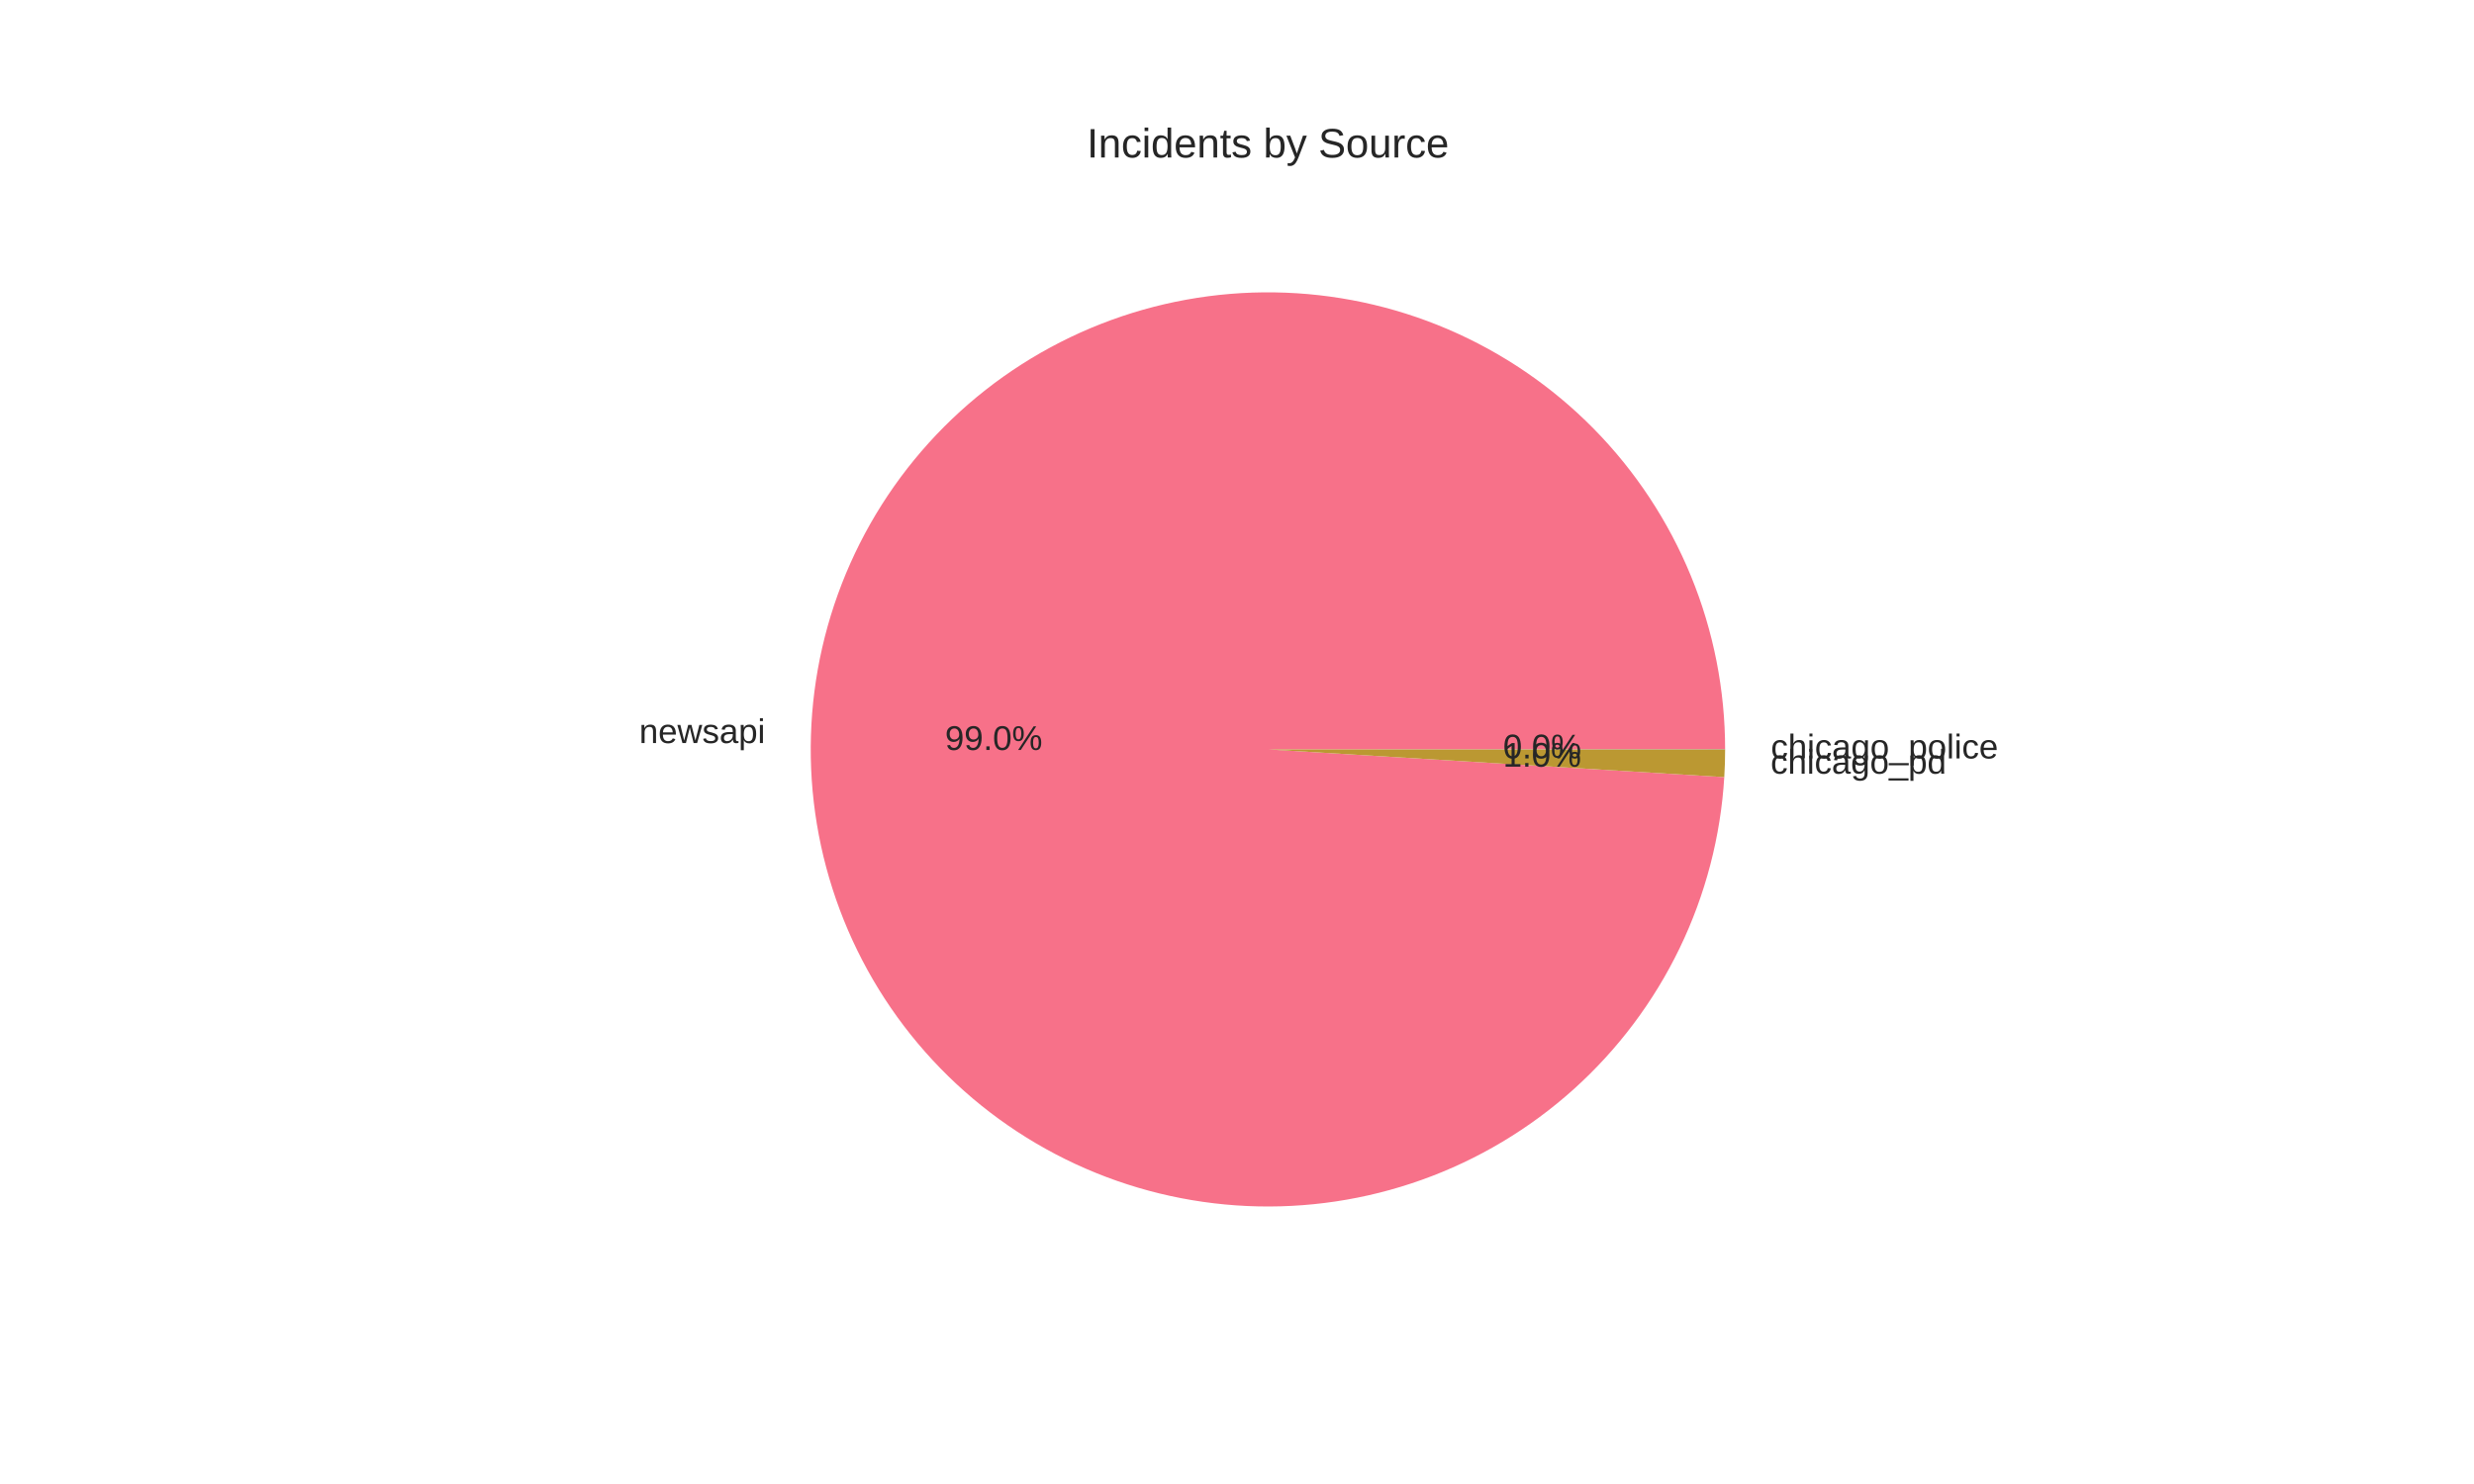
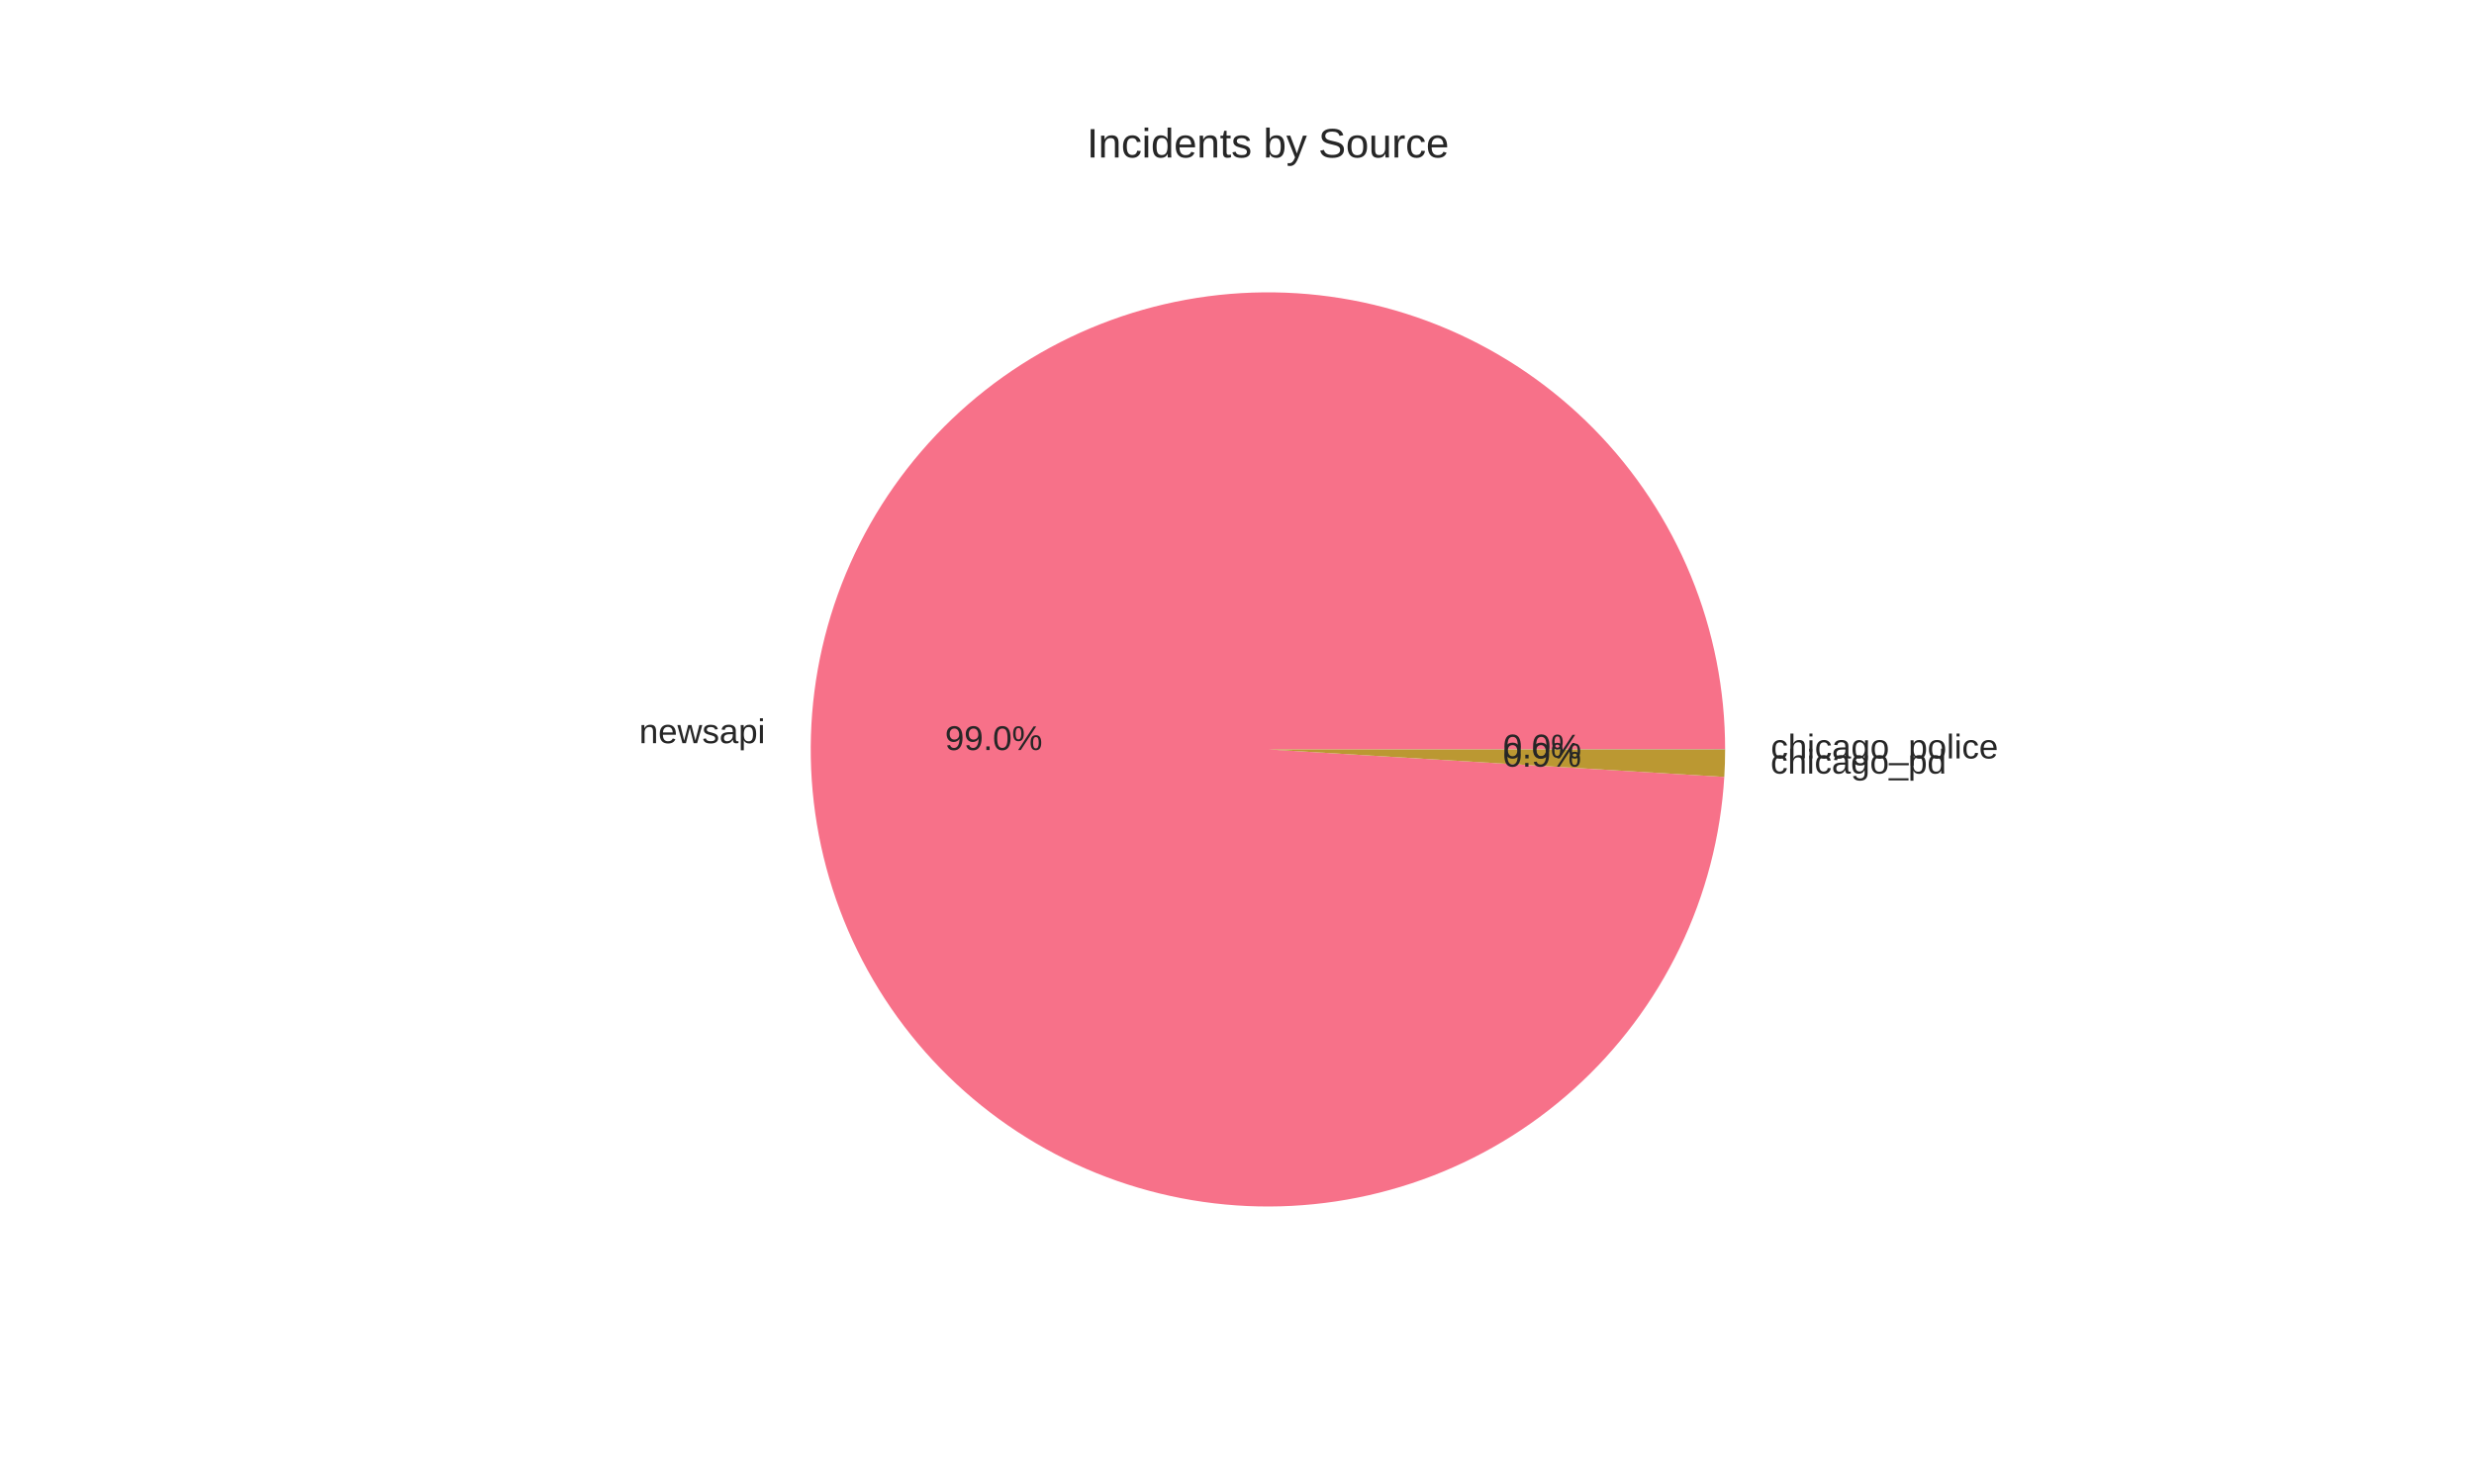
<svg xmlns="http://www.w3.org/2000/svg" width="720pt" height="432pt" viewBox="0 0 720 432" version="1.1">
  <defs>
    <style type="text/css">*{stroke-linejoin: round; stroke-linecap: butt}</style>
  </defs>
  <g id="figure_1">
    <g id="patch_1">
      <path d="M 0 432  L 720 432  L 720 0  L 0 0  z " style="fill: #ffffff" />
    </g>
    <g id="axes_1">
      <g id="matplotlib.axis_1" />
      <g id="matplotlib.axis_2" />
      <g id="patch_2">
-         <path d="M 502.056 218.16  C 502.056 200.857 498.681 183.719 492.12 167.708  C 485.559 151.697 475.937 137.119 463.795 124.791  C 451.653 112.464 437.222 102.622 421.313 95.819  C 405.403 89.016 388.318 85.382 371.017 85.119  C 353.716 84.857 336.529 87.972 320.42 94.29  C 304.312 100.607 289.589 110.006 277.079 121.96  C 264.569 133.914 254.51 148.194 247.466 163.999  C 240.423 179.803 236.53 196.831 236.005 214.126  C 235.481 231.421 238.335 248.654 244.407 264.856  C 250.48 281.059 259.655 295.922 271.418 308.612  C 283.18 321.302 297.306 331.577 313.002 338.859  C 328.699 346.141 345.665 350.292 362.951 351.078  C 380.236 351.865 397.51 349.273 413.802 343.446  C 430.095 337.62 445.096 328.671 457.963 317.102  C 470.829 305.533 481.317 291.565 488.836 275.981  C 496.355 260.397 500.763 243.495 501.811 226.224  L 369 218.16  z " style="fill: #f77189" />
+         <path d="M 502.056 218.16  C 502.056 200.856 498.68 183.716 492.118 167.704  C 485.556 151.692 475.933 137.113 463.79 124.786  C 451.646 112.458 437.213 102.617 421.302 95.815  C 405.391 89.013 388.304 85.379 371.002 85.119  C 353.699 84.859 336.511 87.976 320.402 94.297  C 304.293 100.617 289.571 110.019 277.062 121.976  C 264.553 133.933 254.496 148.216 247.455 164.023  C 240.415 179.831 236.525 196.861 236.004 214.157  C 235.484 231.454 238.342 248.687 244.42 264.889  C 250.497 281.091 259.677 295.953 271.444 308.641  C 283.211 321.328 297.342 331.599 313.041 338.877  C 328.741 346.154 345.71 350.3 362.997 351.081  C 380.284 351.861 397.558 349.262 413.85 343.429  C 430.141 337.596 445.14 328.641 458.003 317.066  C 470.866 305.491 481.348 291.517 488.861 275.928  C 496.374 260.34 500.775 243.435 501.815 226.162  L 369 218.16  z " style="fill: #f77189" />
      </g>
      <g id="patch_3">
-         <path d="M 501.811 226.224  C 501.892 224.895 501.953 223.564 501.994 222.234  C 502.034 220.903 502.055 219.571 502.056 218.24  L 369 218.16  z " style="fill: #bb9832" />
+         <path d="M 501.815 226.162  C 501.895 224.843 501.954 223.523 501.995 222.202  C 502.035 220.882 502.055 219.561 502.056 218.239  L 369 218.16  z " style="fill: #bb9832" />
      </g>
      <g id="patch_4">
-         <path d="M 502.056 218.24  C 502.056 218.227 502.056 218.213 502.056 218.2  C 502.056 218.187 502.056 218.173 502.056 218.16  L 369 218.16  z " style="fill: #50b131" />
+         <path d="M 502.056 218.239  C 502.056 218.226 502.056 218.213 502.056 218.2  C 502.056 218.186 502.056 218.173 502.056 218.16  L 369 218.16  z " style="fill: #50b131" />
      </g>
      <g id="text_1">
-         <text style="fill: #262626; font: 10px 'Arial', 'Liberation Sans', 'DejaVu Sans', 'Bitstream Vera Sans', sans-serif; text-anchor: end" x="222.706" y="216.309" transform="rotate(-0 222.7057 216.3089)">newsapi</text>
+         <text style="fill: #262626; font: 10px 'Arial', 'Liberation Sans', 'DejaVu Sans', 'Bitstream Vera Sans', sans-serif; text-anchor: end" x="222.705" y="216.343" transform="rotate(-0 222.7046 216.343)">newsapi</text>
      </g>
      <g id="text_2">
-         <text style="fill: #262626; font: 10px 'Arial', 'Liberation Sans', 'DejaVu Sans', 'Bitstream Vera Sans', sans-serif; text-anchor: middle" x="289.203" y="218.326" transform="rotate(-0 289.2031 218.3257)">99.0%</text>
+         <text style="fill: #262626; font: 10px 'Arial', 'Liberation Sans', 'DejaVu Sans', 'Bitstream Vera Sans', sans-serif; text-anchor: middle" x="289.203" y="218.344" transform="rotate(-0 289.2025 218.3443)">99.0%</text>
      </g>
      <g id="text_3">
-         <text style="fill: #262626; font: 10px 'Arial', 'Liberation Sans', 'DejaVu Sans', 'Bitstream Vera Sans', sans-serif; text-anchor: start" x="515.293" y="225.227" transform="rotate(-0 515.293 225.2269)">chicago_pd</text>
+         <text style="fill: #262626; font: 10px 'Arial', 'Liberation Sans', 'DejaVu Sans', 'Bitstream Vera Sans', sans-serif; text-anchor: start" x="515.294" y="225.192" transform="rotate(-0 515.294 225.1925)">chicago_pd</text>
      </g>
      <g id="text_4">
-         <text style="fill: #262626; font: 10px 'Arial', 'Liberation Sans', 'DejaVu Sans', 'Bitstream Vera Sans', sans-serif; text-anchor: middle" x="448.796" y="223.19" transform="rotate(-0 448.7962 223.1901)">1.0%</text>
+         <text style="fill: #262626; font: 10px 'Arial', 'Liberation Sans', 'DejaVu Sans', 'Bitstream Vera Sans', sans-serif; text-anchor: middle" x="448.797" y="223.171" transform="rotate(-0 448.7967 223.1713)">0.9%</text>
      </g>
      <g id="text_5">
-         <text style="fill: #262626; font: 10px 'Arial', 'Liberation Sans', 'DejaVu Sans', 'Bitstream Vera Sans', sans-serif; text-anchor: start" x="515.362" y="220.79" transform="rotate(-0 515.3616 220.7899)">chicago_police</text>
+         <text style="fill: #262626; font: 10px 'Arial', 'Liberation Sans', 'DejaVu Sans', 'Bitstream Vera Sans', sans-serif; text-anchor: start" x="515.362" y="220.79" transform="rotate(-0 515.3616 220.7895)">chicago_police</text>
      </g>
      <g id="text_6">
-         <text style="fill: #262626; font: 10px 'Arial', 'Liberation Sans', 'DejaVu Sans', 'Bitstream Vera Sans', sans-serif; text-anchor: middle" x="448.834" y="220.77" transform="rotate(-0 448.8336 220.7699)">0.0%</text>
+         <text style="fill: #262626; font: 10px 'Arial', 'Liberation Sans', 'DejaVu Sans', 'Bitstream Vera Sans', sans-serif; text-anchor: middle" x="448.834" y="220.77" transform="rotate(-0 448.8336 220.7697)">0.0%</text>
      </g>
      <g id="text_7">
        <text style="fill: #262626; font: 12px 'Arial', 'Liberation Sans', 'DejaVu Sans', 'Bitstream Vera Sans', sans-serif; text-anchor: middle" x="369" y="45.84" transform="rotate(-0 369 45.84)">Incidents by Source</text>
      </g>
    </g>
  </g>
</svg>
